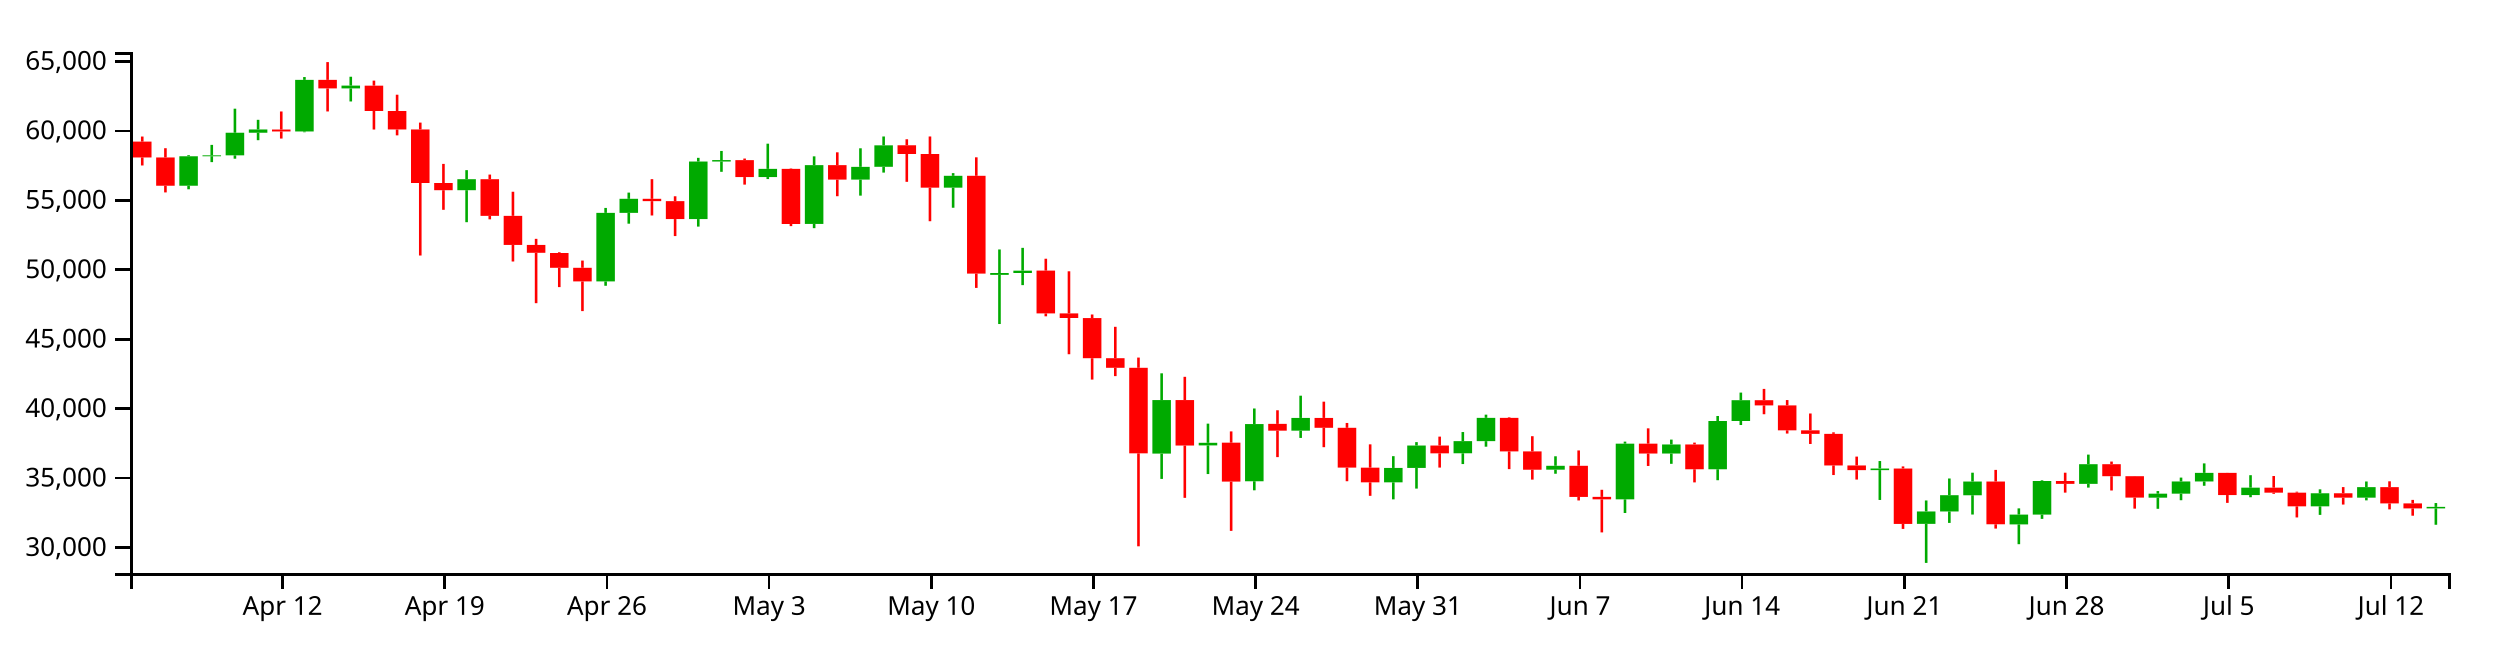
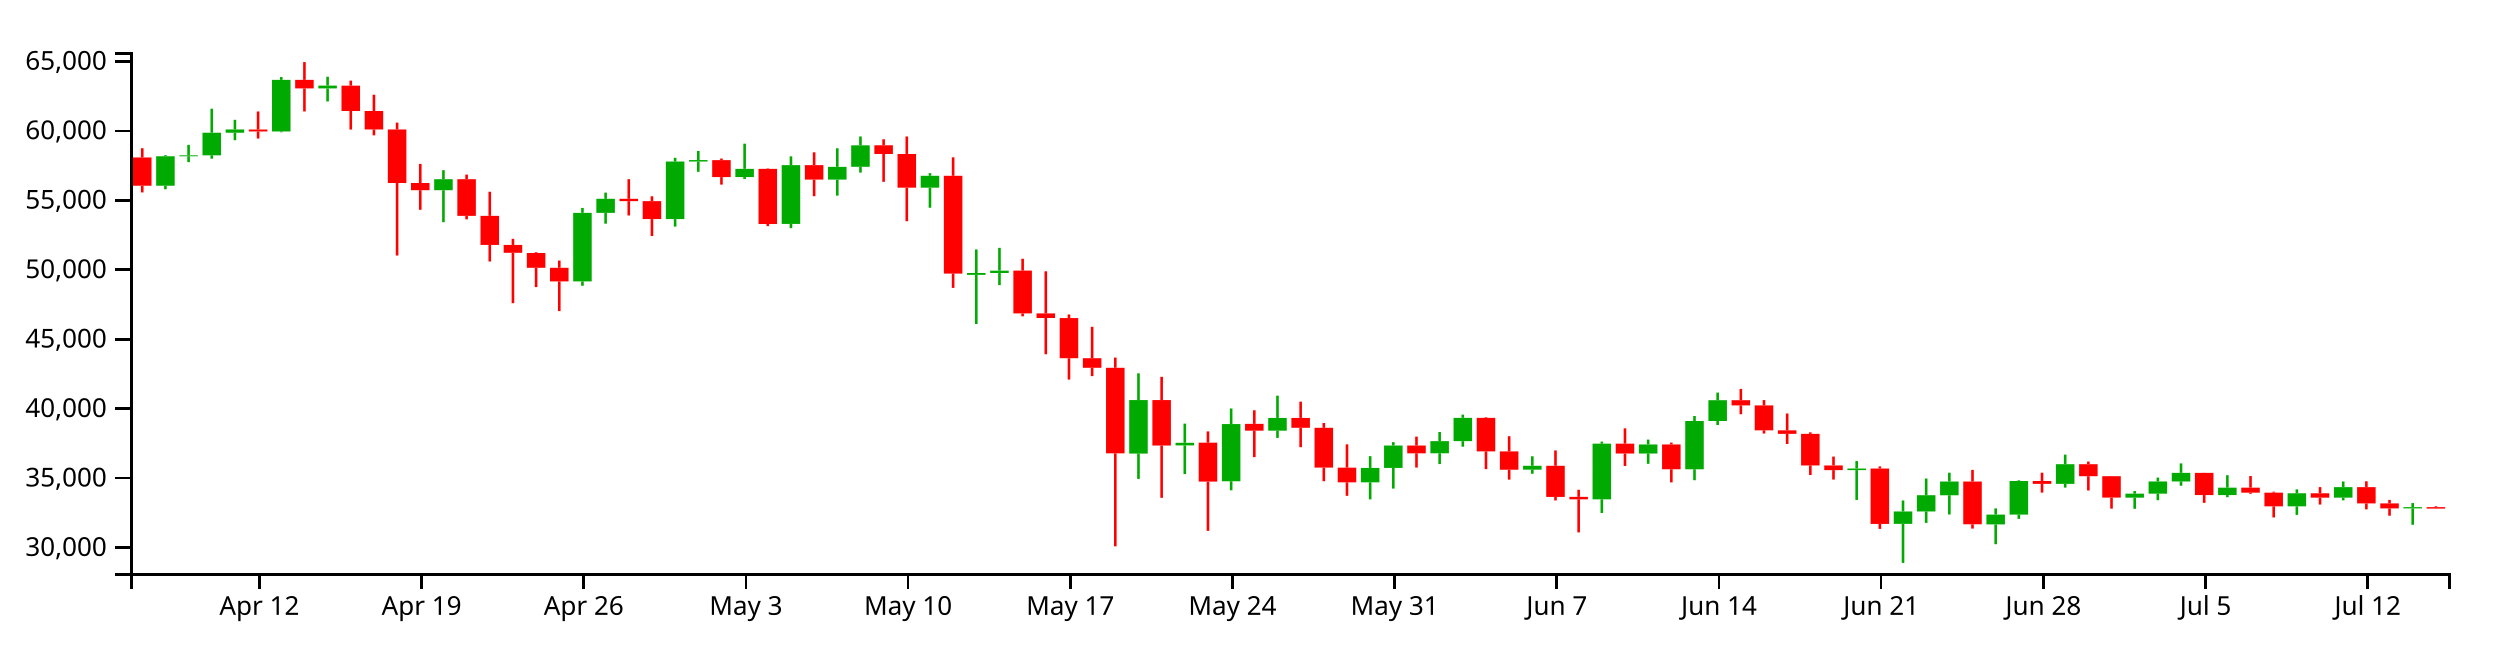
<svg xmlns="http://www.w3.org/2000/svg" version="1.1" width="960" height="250">
  <g transform="translate(50,20)">
    <style>.axis path,.axis line{fill:none;stroke:#000;shape-rendering:crispEdges;}path.candle{stroke:#000000;}path.candle.body{stroke-width:0;}path.candle.up{fill:#00AA00;stroke:#00AA00;}path.candle.down{fill:#FF0000;stroke:#FF0000;}</style>
    <g class="candlestick">
      <g class="data">
-         <path class="candle body up" d="M 18.86 51.327 l 7.117 0 L 25.978 39.996 l -7.117 0 L 18.86 51.327 M 27.757 39.996 l 7.117 0 L 34.874 39.649 l -7.117 0 L 27.757 39.996 M 36.653 39.649 l 7.117 0 L 43.77 30.972 l -7.117 0 L 36.653 39.649 M 45.55 30.972 l 7.117 0 L 52.667 29.727 l -7.117 0 L 45.55 30.972 M 63.343 30.487 l 7.117 0 L 70.46 10.669 l -7.117 0 L 63.343 30.487 M 81.136 13.952 l 7.117 0 L 88.253 12.883 l -7.117 0 L 81.136 13.952 M 125.618 53.036 l 7.117 0 L 132.735 48.812 l -7.117 0 L 125.618 53.036 M 178.996 88.065 l 7.117 0 L 186.114 61.741 l -7.117 0 L 178.996 88.065 M 187.893 61.741 l 7.117 0 L 195.01 56.35 l -7.117 0 L 187.893 61.741 M 214.582 64.122 l 7.117 0 L 221.699 42.041 l -7.117 0 L 214.582 64.122 M 223.479 42.025 l 7.117 0 L 230.596 41.475 l -7.117 0 L 223.479 42.025 M 241.271 47.994 l 7.117 0 L 248.389 44.841 l -7.117 0 L 241.271 47.994 M 259.064 65.989 l 7.117 0 L 266.182 43.418 l -7.117 0 L 259.064 65.989 M 276.857 48.979 l 7.117 0 L 283.974 44.065 l -7.117 0 L 276.857 48.979 M 285.754 44.061 l 7.117 0 L 292.871 35.811 l -7.117 0 L 285.754 44.061 M 312.443 52.06 l 7.117 0 L 319.56 47.505 l -7.117 0 L 312.443 52.06 M 330.236 85.556 l 7.117 0 L 337.353 84.842 l -7.117 0 L 330.236 85.556 M 339.132 84.837 l 7.117 0 L 346.25 83.932 l -7.117 0 L 339.132 84.837 M 392.511 154.191 l 7.117 0 L 399.628 133.623 l -7.117 0 L 392.511 154.191 M 410.304 151.032 l 7.117 0 L 417.421 150.038 l -7.117 0 L 410.304 151.032 M 428.097 164.805 l 7.117 0 L 435.214 142.854 l -7.117 0 L 428.097 164.805 M 445.89 145.37 l 7.117 0 L 453.007 140.477 l -7.117 0 L 445.89 145.37 M 481.475 165.212 l 7.117 0 L 488.593 159.685 l -7.117 0 L 481.475 165.212 M 490.372 159.685 l 7.117 0 L 497.489 151.083 l -7.117 0 L 490.372 159.685 M 508.165 154.064 l 7.117 0 L 515.282 149.403 l -7.117 0 L 508.165 154.064 M 517.061 149.403 l 7.117 0 L 524.178 140.451 l -7.117 0 L 517.061 149.403 M 543.75 160.353 l 7.117 0 L 550.868 158.858 l -7.117 0 L 543.75 160.353 M 570.44 171.744 l 7.117 0 L 577.557 150.367 l -7.117 0 L 570.44 171.744 M 588.233 154.155 l 7.117 0 L 595.35 150.666 l -7.117 0 L 588.233 154.155 M 606.026 160.193 l 7.117 0 L 613.143 141.658 l -7.117 0 L 606.026 160.193 M 614.922 141.658 l 7.117 0 L 622.039 133.679 l -7.117 0 L 614.922 141.658 M 668.301 160.525 l 7.117 0 L 675.418 159.904 l -7.117 0 L 668.301 160.525 M 686.094 181.168 l 7.117 0 L 693.211 176.391 l -7.117 0 L 686.094 181.168 M 694.99 176.391 l 7.117 0 L 702.107 170.158 l -7.117 0 L 694.99 176.391 M 703.886 170.174 l 7.117 0 L 711.004 164.903 l -7.117 0 L 703.886 170.174 M 721.679 181.371 l 7.117 0 L 728.796 177.597 l -7.117 0 L 721.679 181.371 M 730.576 177.597 l 7.117 0 L 737.693 164.704 l -7.117 0 L 730.576 177.597 M 748.369 165.8 l 7.117 0 L 755.486 158.242 l -7.117 0 L 748.369 165.8 M 775.058 171.095 l 7.117 0 L 782.175 169.579 l -7.117 0 L 775.058 171.095 M 783.954 169.579 l 7.117 0 L 791.072 164.871 l -7.117 0 L 783.954 169.579 M 792.851 164.871 l 7.117 0 L 799.968 161.577 l -7.117 0 L 792.851 164.871 M 810.644 170.093 l 7.117 0 L 817.761 167.267 l -7.117 0 L 810.644 170.093 M 837.333 174.438 l 7.117 0 L 844.45 169.423 l -7.117 0 L 837.333 174.438 M 855.126 171.092 l 7.117 0 L 862.243 167.059 l -7.117 0 L 855.126 171.092 M 881.815 175.22 l 7.117 0 L 888.932 174.647 l -7.117 0 L 881.815 175.22" />
-         <path class="candle body down" d="M 1.068 34.382 l 7.117 0 L 8.185 40.457 l -7.117 0 L 1.068 34.382 M 9.964 40.463 l 7.117 0 L 17.081 51.327 l -7.117 0 L 9.964 40.463 M 54.446 29.747 l 7.117 0 L 61.563 30.487 l -7.117 0 L 54.446 29.747 M 72.239 10.669 l 7.117 0 L 79.356 13.952 l -7.117 0 L 72.239 10.669 M 90.032 12.89 l 7.117 0 L 97.149 22.62 l -7.117 0 L 90.032 12.89 M 98.928 22.62 l 7.117 0 L 106.046 29.705 l -7.117 0 L 98.928 22.62 M 107.825 29.705 l 7.117 0 L 114.942 50.279 l -7.117 0 L 107.825 29.705 M 116.721 50.279 l 7.117 0 L 123.838 53.036 l -7.117 0 L 116.721 50.279 M 134.514 48.812 l 7.117 0 L 141.631 62.881 l -7.117 0 L 134.514 48.812 M 143.411 62.881 l 7.117 0 L 150.528 74.066 l -7.117 0 L 143.411 62.881 M 152.307 74.066 l 7.117 0 L 159.424 77.084 l -7.117 0 L 152.307 74.066 M 161.204 77.162 l 7.117 0 L 168.321 82.831 l -7.117 0 L 161.204 77.162 M 170.1 82.831 l 7.117 0 L 177.217 88.065 l -7.117 0 L 170.1 82.831 M 196.789 56.35 l 7.117 0 L 203.906 57.234 l -7.117 0 L 196.789 56.35 M 205.686 57.234 l 7.117 0 L 212.803 64.122 l -7.117 0 L 205.686 57.234 M 232.375 41.491 l 7.117 0 L 239.492 47.994 l -7.117 0 L 232.375 41.491 M 250.168 44.841 l 7.117 0 L 257.285 66.016 l -7.117 0 L 250.168 44.841 M 267.961 43.418 l 7.117 0 L 275.078 48.979 l -7.117 0 L 267.961 43.418 M 294.65 35.787 l 7.117 0 L 301.767 39.125 l -7.117 0 L 294.65 35.787 M 303.547 39.125 l 7.117 0 L 310.664 52.06 l -7.117 0 L 303.547 39.125 M 321.339 47.505 l 7.117 0 L 328.457 85.053 l -7.117 0 L 321.339 47.505 M 348.029 83.918 l 7.117 0 L 355.146 100.355 l -7.117 0 L 348.029 83.918 M 356.925 100.355 l 7.117 0 L 364.042 102.123 l -7.117 0 L 356.925 100.355 M 365.822 102.148 l 7.117 0 L 372.939 117.559 l -7.117 0 L 365.822 102.148 M 374.718 117.559 l 7.117 0 L 381.835 121.23 l -7.117 0 L 374.718 117.559 M 383.615 121.23 l 7.117 0 L 390.732 154.09 l -7.117 0 L 383.615 121.23 M 401.407 133.63 l 7.117 0 L 408.525 151.092 l -7.117 0 L 401.407 133.63 M 419.2 149.991 l 7.117 0 L 426.317 164.945 l -7.117 0 L 419.2 149.991 M 436.993 142.776 l 7.117 0 L 444.11 145.37 l -7.117 0 L 436.993 142.776 M 454.786 140.477 l 7.117 0 L 461.903 144.275 l -7.117 0 L 454.786 140.477 M 463.683 144.275 l 7.117 0 L 470.8 159.566 l -7.117 0 L 463.683 144.275 M 472.579 159.575 l 7.117 0 L 479.696 165.212 l -7.117 0 L 472.579 159.575 M 499.268 151.083 l 7.117 0 L 506.385 154.074 l -7.117 0 L 499.268 151.083 M 525.958 140.451 l 7.117 0 L 533.075 153.349 l -7.117 0 L 525.958 140.451 M 534.854 153.348 l 7.117 0 L 541.971 160.368 l -7.117 0 L 534.854 153.348 M 552.647 158.858 l 7.117 0 L 559.764 170.826 l -7.117 0 L 552.647 158.858 M 561.543 170.804 l 7.117 0 L 568.661 171.744 l -7.117 0 L 561.543 170.804 M 579.336 150.367 l 7.117 0 L 586.453 154.167 l -7.117 0 L 579.336 150.367 M 597.129 150.666 l 7.117 0 L 604.246 160.193 l -7.117 0 L 597.129 150.666 M 623.818 133.679 l 7.117 0 L 630.936 135.664 l -7.117 0 L 623.818 133.679 M 632.715 135.666 l 7.117 0 L 639.832 145.24 l -7.117 0 L 632.715 135.666 M 641.611 145.24 l 7.117 0 L 648.729 146.606 l -7.117 0 L 641.611 145.24 M 650.508 146.606 l 7.117 0 L 657.625 158.732 l -7.117 0 L 650.508 146.606 M 659.404 158.729 l 7.117 0 L 666.521 160.525 l -7.117 0 L 659.404 158.729 M 677.197 159.904 l 7.117 0 L 684.314 181.196 l -7.117 0 L 677.197 159.904 M 712.783 164.903 l 7.117 0 L 719.9 181.327 l -7.117 0 L 712.783 164.903 M 739.472 164.693 l 7.117 0 L 746.589 165.8 l -7.117 0 L 739.472 164.693 M 757.265 158.242 l 7.117 0 L 764.382 162.866 l -7.117 0 L 757.265 158.242 M 766.162 162.866 l 7.117 0 L 773.279 171.083 l -7.117 0 L 766.162 162.866 M 801.747 161.569 l 7.117 0 L 808.864 170.093 l -7.117 0 L 801.747 161.569 M 819.54 167.267 l 7.117 0 L 826.657 169.176 l -7.117 0 L 819.54 167.267 M 828.437 169.176 l 7.117 0 L 835.554 174.438 l -7.117 0 L 828.437 169.176 M 846.23 169.423 l 7.117 0 L 853.347 171.092 l -7.117 0 L 846.23 169.423 M 864.022 167.059 l 7.117 0 L 871.14 173.313 l -7.117 0 L 864.022 167.059 M 872.919 173.311 l 7.117 0 L 880.036 175.217 l -7.117 0 L 872.919 173.311" />
+         <path class="candle body up" d="M 9.964 51.327 l 7.117 0 L 17.081 39.996 l -7.117 0 L 9.964 51.327 M 18.86 39.996 l 7.117 0 L 25.978 39.649 l -7.117 0 L 18.86 39.996 M 27.757 39.649 l 7.117 0 L 34.874 30.972 l -7.117 0 L 27.757 39.649 M 36.653 30.972 l 7.117 0 L 43.77 29.727 l -7.117 0 L 36.653 30.972 M 54.446 30.487 l 7.117 0 L 61.563 10.669 l -7.117 0 L 54.446 30.487 M 72.239 13.952 l 7.117 0 L 79.356 12.883 l -7.117 0 L 72.239 13.952 M 116.721 53.036 l 7.117 0 L 123.838 48.812 l -7.117 0 L 116.721 53.036 M 170.1 88.065 l 7.117 0 L 177.217 61.741 l -7.117 0 L 170.1 88.065 M 178.996 61.741 l 7.117 0 L 186.114 56.35 l -7.117 0 L 178.996 61.741 M 205.686 64.122 l 7.117 0 L 212.803 42.041 l -7.117 0 L 205.686 64.122 M 214.582 42.025 l 7.117 0 L 221.699 41.475 l -7.117 0 L 214.582 42.025 M 232.375 47.994 l 7.117 0 L 239.492 44.841 l -7.117 0 L 232.375 47.994 M 250.168 65.989 l 7.117 0 L 257.285 43.418 l -7.117 0 L 250.168 65.989 M 267.961 48.979 l 7.117 0 L 275.078 44.065 l -7.117 0 L 267.961 48.979 M 276.857 44.061 l 7.117 0 L 283.974 35.811 l -7.117 0 L 276.857 44.061 M 303.547 52.06 l 7.117 0 L 310.664 47.505 l -7.117 0 L 303.547 52.06 M 321.339 85.556 l 7.117 0 L 328.457 84.842 l -7.117 0 L 321.339 85.556 M 330.236 84.837 l 7.117 0 L 337.353 83.932 l -7.117 0 L 330.236 84.837 M 383.615 154.191 l 7.117 0 L 390.732 133.623 l -7.117 0 L 383.615 154.191 M 401.407 151.032 l 7.117 0 L 408.525 150.038 l -7.117 0 L 401.407 151.032 M 419.2 164.805 l 7.117 0 L 426.317 142.854 l -7.117 0 L 419.2 164.805 M 436.993 145.37 l 7.117 0 L 444.11 140.477 l -7.117 0 L 436.993 145.37 M 472.579 165.212 l 7.117 0 L 479.696 159.685 l -7.117 0 L 472.579 165.212 M 481.475 159.685 l 7.117 0 L 488.593 151.083 l -7.117 0 L 481.475 159.685 M 499.268 154.064 l 7.117 0 L 506.385 149.403 l -7.117 0 L 499.268 154.064 M 508.165 149.403 l 7.117 0 L 515.282 140.451 l -7.117 0 L 508.165 149.403 M 534.854 160.353 l 7.117 0 L 541.971 158.858 l -7.117 0 L 534.854 160.353 M 561.543 171.744 l 7.117 0 L 568.661 150.367 l -7.117 0 L 561.543 171.744 M 579.336 154.155 l 7.117 0 L 586.453 150.666 l -7.117 0 L 579.336 154.155 M 597.129 160.193 l 7.117 0 L 604.246 141.658 l -7.117 0 L 597.129 160.193 M 606.026 141.658 l 7.117 0 L 613.143 133.679 l -7.117 0 L 606.026 141.658 M 659.404 160.525 l 7.117 0 L 666.521 159.904 l -7.117 0 L 659.404 160.525 M 677.197 181.168 l 7.117 0 L 684.314 176.391 l -7.117 0 L 677.197 181.168 M 686.094 176.391 l 7.117 0 L 693.211 170.158 l -7.117 0 L 686.094 176.391 M 694.99 170.174 l 7.117 0 L 702.107 164.903 l -7.117 0 L 694.99 170.174 M 712.783 181.371 l 7.117 0 L 719.9 177.597 l -7.117 0 L 712.783 181.371 M 721.679 177.597 l 7.117 0 L 728.796 164.704 l -7.117 0 L 721.679 177.597 M 739.472 165.8 l 7.117 0 L 746.589 158.242 l -7.117 0 L 739.472 165.8 M 766.162 171.095 l 7.117 0 L 773.279 169.579 l -7.117 0 L 766.162 171.095 M 775.058 169.579 l 7.117 0 L 782.175 164.871 l -7.117 0 L 775.058 169.579 M 783.954 164.871 l 7.117 0 L 791.072 161.577 l -7.117 0 L 783.954 164.871 M 801.747 170.093 l 7.117 0 L 808.864 167.267 l -7.117 0 L 801.747 170.093 M 828.437 174.438 l 7.117 0 L 835.554 169.423 l -7.117 0 L 828.437 174.438 M 846.23 171.092 l 7.117 0 L 853.347 167.059 l -7.117 0 L 846.23 171.092 M 872.919 175.22 l 7.117 0 L 880.036 174.735 l -7.117 0 L 872.919 175.22" />
+         <path class="candle body down" d="M 1.068 40.463 l 7.117 0 L 8.185 51.327 l -7.117 0 L 1.068 40.463 M 45.55 29.747 l 7.117 0 L 52.667 30.487 l -7.117 0 L 45.55 29.747 M 63.343 10.669 l 7.117 0 L 70.46 13.952 l -7.117 0 L 63.343 10.669 M 81.136 12.89 l 7.117 0 L 88.253 22.62 l -7.117 0 L 81.136 12.89 M 90.032 22.62 l 7.117 0 L 97.149 29.705 l -7.117 0 L 90.032 22.62 M 98.928 29.705 l 7.117 0 L 106.046 50.279 l -7.117 0 L 98.928 29.705 M 107.825 50.279 l 7.117 0 L 114.942 53.036 l -7.117 0 L 107.825 50.279 M 125.618 48.812 l 7.117 0 L 132.735 62.881 l -7.117 0 L 125.618 48.812 M 134.514 62.881 l 7.117 0 L 141.631 74.066 l -7.117 0 L 134.514 62.881 M 143.411 74.066 l 7.117 0 L 150.528 77.084 l -7.117 0 L 143.411 74.066 M 152.307 77.162 l 7.117 0 L 159.424 82.831 l -7.117 0 L 152.307 77.162 M 161.204 82.831 l 7.117 0 L 168.321 88.065 l -7.117 0 L 161.204 82.831 M 187.893 56.35 l 7.117 0 L 195.01 57.234 l -7.117 0 L 187.893 56.35 M 196.789 57.234 l 7.117 0 L 203.906 64.122 l -7.117 0 L 196.789 57.234 M 223.479 41.491 l 7.117 0 L 230.596 47.994 l -7.117 0 L 223.479 41.491 M 241.271 44.841 l 7.117 0 L 248.389 66.016 l -7.117 0 L 241.271 44.841 M 259.064 43.418 l 7.117 0 L 266.182 48.979 l -7.117 0 L 259.064 43.418 M 285.754 35.787 l 7.117 0 L 292.871 39.125 l -7.117 0 L 285.754 35.787 M 294.65 39.125 l 7.117 0 L 301.767 52.06 l -7.117 0 L 294.65 39.125 M 312.443 47.505 l 7.117 0 L 319.56 85.053 l -7.117 0 L 312.443 47.505 M 339.132 83.918 l 7.117 0 L 346.25 100.355 l -7.117 0 L 339.132 83.918 M 348.029 100.355 l 7.117 0 L 355.146 102.123 l -7.117 0 L 348.029 100.355 M 356.925 102.148 l 7.117 0 L 364.042 117.559 l -7.117 0 L 356.925 102.148 M 365.822 117.559 l 7.117 0 L 372.939 121.23 l -7.117 0 L 365.822 117.559 M 374.718 121.23 l 7.117 0 L 381.835 154.09 l -7.117 0 L 374.718 121.23 M 392.511 133.63 l 7.117 0 L 399.628 151.092 l -7.117 0 L 392.511 133.63 M 410.304 149.991 l 7.117 0 L 417.421 164.945 l -7.117 0 L 410.304 149.991 M 428.097 142.776 l 7.117 0 L 435.214 145.37 l -7.117 0 L 428.097 142.776 M 445.89 140.477 l 7.117 0 L 453.007 144.275 l -7.117 0 L 445.89 140.477 M 454.786 144.275 l 7.117 0 L 461.903 159.566 l -7.117 0 L 454.786 144.275 M 463.683 159.575 l 7.117 0 L 470.8 165.212 l -7.117 0 L 463.683 159.575 M 490.372 151.083 l 7.117 0 L 497.489 154.074 l -7.117 0 L 490.372 151.083 M 517.061 140.451 l 7.117 0 L 524.178 153.349 l -7.117 0 L 517.061 140.451 M 525.958 153.348 l 7.117 0 L 533.075 160.368 l -7.117 0 L 525.958 153.348 M 543.75 158.858 l 7.117 0 L 550.868 170.826 l -7.117 0 L 543.75 158.858 M 552.647 170.804 l 7.117 0 L 559.764 171.744 l -7.117 0 L 552.647 170.804 M 570.44 150.367 l 7.117 0 L 577.557 154.167 l -7.117 0 L 570.44 150.367 M 588.233 150.666 l 7.117 0 L 595.35 160.193 l -7.117 0 L 588.233 150.666 M 614.922 133.679 l 7.117 0 L 622.039 135.664 l -7.117 0 L 614.922 133.679 M 623.818 135.666 l 7.117 0 L 630.936 145.24 l -7.117 0 L 623.818 135.666 M 632.715 145.24 l 7.117 0 L 639.832 146.606 l -7.117 0 L 632.715 145.24 M 641.611 146.606 l 7.117 0 L 648.729 158.732 l -7.117 0 L 641.611 146.606 M 650.508 158.729 l 7.117 0 L 657.625 160.525 l -7.117 0 L 650.508 158.729 M 668.301 159.904 l 7.117 0 L 675.418 181.196 l -7.117 0 L 668.301 159.904 M 703.886 164.903 l 7.117 0 L 711.004 181.327 l -7.117 0 L 703.886 164.903 M 730.576 164.693 l 7.117 0 L 737.693 165.8 l -7.117 0 L 730.576 164.693 M 748.369 158.242 l 7.117 0 L 755.486 162.866 l -7.117 0 L 748.369 158.242 M 757.265 162.866 l 7.117 0 L 764.382 171.083 l -7.117 0 L 757.265 162.866 M 792.851 161.569 l 7.117 0 L 799.968 170.093 l -7.117 0 L 792.851 161.569 M 810.644 167.267 l 7.117 0 L 817.761 169.176 l -7.117 0 L 810.644 167.267 M 819.54 169.176 l 7.117 0 L 826.657 174.438 l -7.117 0 L 819.54 169.176 M 837.333 169.423 l 7.117 0 L 844.45 171.092 l -7.117 0 L 837.333 169.423 M 855.126 167.059 l 7.117 0 L 862.243 173.313 l -7.117 0 L 855.126 167.059 M 864.022 173.311 l 7.117 0 L 871.14 175.217 l -7.117 0 L 864.022 173.311 M 881.815 174.735 l 7.117 0 L 888.932 175.295 l -7.117 0 L 881.815 174.735" />
        <path class="candle body equal" />
-         <path class="candle wick up" d="M 22.419 39.592 L 22.419 39.996 M 22.419 51.327 L 22.419 52.679 M 31.315 35.636 L 31.315 39.649 M 31.315 39.996 L 31.315 42.255 M 40.212 21.738 L 40.212 30.972 M 40.212 39.649 L 40.212 40.943 M 49.108 26.011 L 49.108 29.727 M 49.108 30.972 L 49.108 33.835 M 66.901 9.587 L 66.901 10.669 M 66.901 30.487 L 66.901 30.78 M 84.694 9.469 L 84.694 12.883 M 84.694 13.952 L 84.694 18.964 M 129.176 45.338 L 129.176 48.812 M 129.176 53.036 L 129.176 65.323 M 182.555 59.846 L 182.555 61.741 M 182.555 88.065 L 182.555 89.737 M 191.451 53.96 L 191.451 56.35 M 191.451 61.741 L 191.451 65.898 M 218.141 40.607 L 218.141 42.041 M 218.141 64.122 L 218.141 67.013 M 227.037 37.966 L 227.037 41.475 M 227.037 42.025 L 227.037 45.978 M 244.83 35.174 L 244.83 44.841 M 244.83 47.994 L 244.83 48.758 M 262.623 40.037 L 262.623 43.418 M 262.623 65.989 L 262.623 67.616 M 280.416 36.942 L 280.416 44.065 M 280.416 48.979 L 280.416 55.124 M 289.312 32.408 L 289.312 35.811 M 289.312 44.061 L 289.312 46.278 M 316.002 46.478 L 316.002 47.505 M 316.002 52.06 L 316.002 59.774 M 333.794 75.793 L 333.794 84.842 M 333.794 85.556 L 333.794 104.425 M 342.691 75.175 L 342.691 83.932 M 342.691 84.837 L 342.691 89.489 M 396.07 123.354 L 396.07 133.623 M 396.07 154.191 L 396.07 163.906 M 413.862 142.68 L 413.862 150.038 M 413.862 151.032 L 413.862 162.036 M 431.655 136.86 L 431.655 142.854 M 431.655 164.805 L 431.655 168.275 M 449.448 131.946 L 449.448 140.477 M 449.448 145.37 L 449.448 148.167 M 485.034 155.168 L 485.034 159.685 M 485.034 165.212 L 485.034 171.753 M 493.93 149.775 L 493.93 151.083 M 493.93 159.685 L 493.93 167.62 M 511.723 145.902 L 511.723 149.403 M 511.723 154.064 L 511.723 158.198 M 520.62 139.228 L 520.62 140.451 M 520.62 149.403 L 520.62 151.53 M 547.309 155.211 L 547.309 158.858 M 547.309 160.353 L 547.309 161.922 M 573.998 149.584 L 573.998 150.367 M 573.998 171.744 L 573.998 176.993 M 591.791 148.807 L 591.791 150.666 M 591.791 154.155 L 591.791 158.109 M 609.584 139.74 L 609.584 141.658 M 609.584 160.193 L 609.584 164.402 M 618.481 130.756 L 618.481 133.679 M 618.481 141.658 L 618.481 143.208 M 671.859 157.037 L 671.859 159.904 M 671.859 160.525 L 671.859 171.983 M 689.652 172.181 L 689.652 176.391 M 689.652 181.168 L 689.652 196.154 M 698.549 163.741 L 698.549 170.158 M 698.549 176.391 L 698.549 180.801 M 707.445 161.516 L 707.445 164.903 M 707.445 170.174 L 707.445 177.581 M 725.238 175.215 L 725.238 177.597 M 725.238 181.371 L 725.238 188.973 M 734.134 164.445 L 734.134 164.704 M 734.134 177.597 L 734.134 179.251 M 751.927 154.57 L 751.927 158.242 M 751.927 165.8 L 751.927 167.238 M 778.617 168.563 L 778.617 169.579 M 778.617 171.095 L 778.617 175.381 M 787.513 163.396 L 787.513 164.871 M 787.513 169.579 L 787.513 172.085 M 796.409 157.943 L 796.409 161.577 M 796.409 164.871 L 796.409 166.535 M 814.202 162.472 L 814.202 167.267 M 814.202 170.093 L 814.202 170.937 M 840.892 167.907 L 840.892 169.423 M 840.892 174.438 L 840.892 177.717 M 858.685 164.888 L 858.685 167.059 M 858.685 171.092 L 858.685 172.14 M 885.374 173.167 L 885.374 174.647 M 885.374 175.22 L 885.374 181.51" style="stroke-width: 1px;" />
-         <path class="candle wick down" d="M 4.626 32.433 L 4.626 34.382 M 4.626 40.457 L 4.626 43.541 M 13.523 36.915 L 13.523 40.463 M 13.523 51.327 L 13.523 53.89 M 58.005 22.805 L 58.005 29.747 M 58.005 30.487 L 58.005 33.205 M 75.798 3.846 L 75.798 10.669 M 75.798 13.952 L 75.798 22.8 M 93.591 10.959 L 93.591 12.89 M 93.591 22.62 L 93.591 29.74 M 102.487 16.372 L 102.487 22.62 M 102.487 29.705 L 102.487 31.976 M 111.383 27.078 L 111.383 29.705 M 111.383 50.279 L 111.383 78.118 M 120.28 42.934 L 120.28 50.279 M 120.28 53.036 L 120.28 60.566 M 138.073 47.036 L 138.073 48.812 M 138.073 62.881 L 138.073 64.223 M 146.969 53.632 L 146.969 62.881 M 146.969 74.066 L 146.969 80.419 M 155.866 71.714 L 155.866 74.066 M 155.866 77.084 L 155.866 96.423 M 164.762 76.865 L 164.762 77.162 M 164.762 82.831 L 164.762 90.25 M 173.659 80.057 L 173.659 82.831 M 173.659 88.065 L 173.659 99.464 M 200.348 48.796 L 200.348 56.35 M 200.348 57.234 L 200.348 62.745 M 209.244 55.369 L 209.244 57.234 M 209.244 64.122 L 209.244 70.652 M 235.934 40.884 L 235.934 41.491 M 235.934 47.994 L 235.934 50.891 M 253.727 44.677 L 253.727 44.841 M 253.727 66.016 L 253.727 66.834 M 271.519 38.489 L 271.519 43.418 M 271.519 48.979 L 271.519 55.347 M 298.209 33.475 L 298.209 35.787 M 298.209 39.125 L 298.209 49.822 M 307.105 32.408 L 307.105 39.125 M 307.105 52.06 L 307.105 64.949 M 324.898 40.41 L 324.898 47.505 M 324.898 85.053 L 324.898 90.555 M 351.587 79.352 L 351.587 83.918 M 351.587 100.355 L 351.587 101.464 M 360.484 84.175 L 360.484 100.355 M 360.484 102.123 L 360.484 116.026 M 369.38 100.766 L 369.38 102.148 M 369.38 117.559 L 369.38 125.758 M 378.277 105.496 L 378.277 117.559 M 378.277 121.23 L 378.277 124.43 M 387.173 117.309 L 387.173 121.23 M 387.173 154.09 L 387.173 189.779 M 404.966 124.697 L 404.966 133.63 M 404.966 151.092 L 404.966 171.172 M 422.759 145.658 L 422.759 149.991 M 422.759 164.945 L 422.759 183.852 M 440.552 137.544 L 440.552 142.776 M 440.552 145.37 L 440.552 155.533 M 458.345 134.24 L 458.345 140.477 M 458.345 144.275 L 458.345 151.72 M 467.241 142.419 L 467.241 144.275 M 467.241 159.566 L 467.241 164.792 M 476.138 150.63 L 476.138 159.575 M 476.138 165.212 L 476.138 170.4 M 502.827 147.663 L 502.827 151.083 M 502.827 154.074 L 502.827 159.553 M 529.516 140.225 L 529.516 140.451 M 529.516 153.349 L 529.516 160.144 M 538.413 147.502 L 538.413 153.348 M 538.413 160.368 L 538.413 164.173 M 556.206 152.97 L 556.206 158.858 M 556.206 170.826 L 556.206 172.175 M 565.102 168.078 L 565.102 170.804 M 565.102 171.744 L 565.102 184.444 M 582.895 144.483 L 582.895 150.367 M 582.895 154.167 L 582.895 158.934 M 600.688 149.963 L 600.688 150.666 M 600.688 160.193 L 600.688 165.238 M 627.377 129.338 L 627.377 133.679 M 627.377 135.664 L 627.377 139.066 M 636.273 133.621 L 636.273 135.666 M 636.273 145.24 L 636.273 146.483 M 645.17 138.781 L 645.17 145.24 M 645.17 146.606 L 645.17 150.49 M 654.066 146.02 L 654.066 146.606 M 654.066 158.732 L 654.066 162.416 M 662.963 155.333 L 662.963 158.729 M 662.963 160.525 L 662.963 164.154 M 680.756 159.105 L 680.756 159.904 M 680.756 181.196 L 680.756 183.104 M 716.341 160.439 L 716.341 164.903 M 716.341 181.327 L 716.341 182.977 M 743.031 161.518 L 743.031 164.693 M 743.031 165.8 L 743.031 169.173 M 760.824 157.238 L 760.824 158.242 M 760.824 162.866 L 760.824 168.347 M 769.72 162.799 L 769.72 162.866 M 769.72 171.083 L 769.72 175.317 M 805.306 161.539 L 805.306 161.569 M 805.306 170.093 L 805.306 173.105 M 823.099 162.791 L 823.099 167.267 M 823.099 169.176 L 823.099 169.626 M 831.995 168.816 L 831.995 169.176 M 831.995 174.438 L 831.995 178.699 M 849.788 167.043 L 849.788 169.423 M 849.788 171.092 L 849.788 173.75 M 867.581 164.821 L 867.581 167.059 M 867.581 173.313 L 867.581 175.598 M 876.477 171.961 L 876.477 173.311 M 876.477 175.217 L 876.477 178.031" style="stroke-width: 1px;" />
+         <path class="candle wick up" d="M 13.523 39.592 L 13.523 39.996 M 13.523 51.327 L 13.523 52.679 M 22.419 35.636 L 22.419 39.649 M 22.419 39.996 L 22.419 42.255 M 31.315 21.738 L 31.315 30.972 M 31.315 39.649 L 31.315 40.943 M 40.212 26.011 L 40.212 29.727 M 40.212 30.972 L 40.212 33.835 M 58.005 9.587 L 58.005 10.669 M 58.005 30.487 L 58.005 30.78 M 75.798 9.469 L 75.798 12.883 M 75.798 13.952 L 75.798 18.964 M 120.28 45.338 L 120.28 48.812 M 120.28 53.036 L 120.28 65.323 M 173.659 59.846 L 173.659 61.741 M 173.659 88.065 L 173.659 89.737 M 182.555 53.96 L 182.555 56.35 M 182.555 61.741 L 182.555 65.898 M 209.244 40.607 L 209.244 42.041 M 209.244 64.122 L 209.244 67.013 M 218.141 37.966 L 218.141 41.475 M 218.141 42.025 L 218.141 45.978 M 235.934 35.174 L 235.934 44.841 M 235.934 47.994 L 235.934 48.758 M 253.727 40.037 L 253.727 43.418 M 253.727 65.989 L 253.727 67.616 M 271.519 36.942 L 271.519 44.065 M 271.519 48.979 L 271.519 55.124 M 280.416 32.408 L 280.416 35.811 M 280.416 44.061 L 280.416 46.278 M 307.105 46.478 L 307.105 47.505 M 307.105 52.06 L 307.105 59.774 M 324.898 75.793 L 324.898 84.842 M 324.898 85.556 L 324.898 104.425 M 333.794 75.175 L 333.794 83.932 M 333.794 84.837 L 333.794 89.489 M 387.173 123.354 L 387.173 133.623 M 387.173 154.191 L 387.173 163.906 M 404.966 142.68 L 404.966 150.038 M 404.966 151.032 L 404.966 162.036 M 422.759 136.86 L 422.759 142.854 M 422.759 164.805 L 422.759 168.275 M 440.552 131.946 L 440.552 140.477 M 440.552 145.37 L 440.552 148.167 M 476.138 155.168 L 476.138 159.685 M 476.138 165.212 L 476.138 171.753 M 485.034 149.775 L 485.034 151.083 M 485.034 159.685 L 485.034 167.62 M 502.827 145.902 L 502.827 149.403 M 502.827 154.064 L 502.827 158.198 M 511.723 139.228 L 511.723 140.451 M 511.723 149.403 L 511.723 151.53 M 538.413 155.211 L 538.413 158.858 M 538.413 160.353 L 538.413 161.922 M 565.102 149.584 L 565.102 150.367 M 565.102 171.744 L 565.102 176.993 M 582.895 148.807 L 582.895 150.666 M 582.895 154.155 L 582.895 158.109 M 600.688 139.74 L 600.688 141.658 M 600.688 160.193 L 600.688 164.402 M 609.584 130.756 L 609.584 133.679 M 609.584 141.658 L 609.584 143.208 M 662.963 157.037 L 662.963 159.904 M 662.963 160.525 L 662.963 171.983 M 680.756 172.181 L 680.756 176.391 M 680.756 181.168 L 680.756 196.154 M 689.652 163.741 L 689.652 170.158 M 689.652 176.391 L 689.652 180.801 M 698.549 161.516 L 698.549 164.903 M 698.549 170.174 L 698.549 177.581 M 716.341 175.215 L 716.341 177.597 M 716.341 181.371 L 716.341 188.973 M 725.238 164.445 L 725.238 164.704 M 725.238 177.597 L 725.238 179.251 M 743.031 154.57 L 743.031 158.242 M 743.031 165.8 L 743.031 167.238 M 769.72 168.563 L 769.72 169.579 M 769.72 171.095 L 769.72 175.381 M 778.617 163.396 L 778.617 164.871 M 778.617 169.579 L 778.617 172.085 M 787.513 157.943 L 787.513 161.577 M 787.513 164.871 L 787.513 166.535 M 805.306 162.472 L 805.306 167.267 M 805.306 170.093 L 805.306 170.937 M 831.995 167.907 L 831.995 169.423 M 831.995 174.438 L 831.995 177.717 M 849.788 164.888 L 849.788 167.059 M 849.788 171.092 L 849.788 172.14 M 876.477 173.167 L 876.477 174.735 M 876.477 175.22 L 876.477 181.51" style="stroke-width: 1px;" />
+         <path class="candle wick down" d="M 4.626 36.915 L 4.626 40.463 M 4.626 51.327 L 4.626 53.89 M 49.108 22.805 L 49.108 29.747 M 49.108 30.487 L 49.108 33.205 M 66.901 3.846 L 66.901 10.669 M 66.901 13.952 L 66.901 22.8 M 84.694 10.959 L 84.694 12.89 M 84.694 22.62 L 84.694 29.74 M 93.591 16.372 L 93.591 22.62 M 93.591 29.705 L 93.591 31.976 M 102.487 27.078 L 102.487 29.705 M 102.487 50.279 L 102.487 78.118 M 111.383 42.934 L 111.383 50.279 M 111.383 53.036 L 111.383 60.566 M 129.176 47.036 L 129.176 48.812 M 129.176 62.881 L 129.176 64.223 M 138.073 53.632 L 138.073 62.881 M 138.073 74.066 L 138.073 80.419 M 146.969 71.714 L 146.969 74.066 M 146.969 77.084 L 146.969 96.423 M 155.866 76.865 L 155.866 77.162 M 155.866 82.831 L 155.866 90.25 M 164.762 80.057 L 164.762 82.831 M 164.762 88.065 L 164.762 99.464 M 191.451 48.796 L 191.451 56.35 M 191.451 57.234 L 191.451 62.745 M 200.348 55.369 L 200.348 57.234 M 200.348 64.122 L 200.348 70.652 M 227.037 40.884 L 227.037 41.491 M 227.037 47.994 L 227.037 50.891 M 244.83 44.677 L 244.83 44.841 M 244.83 66.016 L 244.83 66.834 M 262.623 38.489 L 262.623 43.418 M 262.623 48.979 L 262.623 55.347 M 289.312 33.475 L 289.312 35.787 M 289.312 39.125 L 289.312 49.822 M 298.209 32.408 L 298.209 39.125 M 298.209 52.06 L 298.209 64.949 M 316.002 40.41 L 316.002 47.505 M 316.002 85.053 L 316.002 90.555 M 342.691 79.352 L 342.691 83.918 M 342.691 100.355 L 342.691 101.464 M 351.587 84.175 L 351.587 100.355 M 351.587 102.123 L 351.587 116.026 M 360.484 100.766 L 360.484 102.148 M 360.484 117.559 L 360.484 125.758 M 369.38 105.496 L 369.38 117.559 M 369.38 121.23 L 369.38 124.43 M 378.277 117.309 L 378.277 121.23 M 378.277 154.09 L 378.277 189.779 M 396.07 124.697 L 396.07 133.63 M 396.07 151.092 L 396.07 171.172 M 413.862 145.658 L 413.862 149.991 M 413.862 164.945 L 413.862 183.852 M 431.655 137.544 L 431.655 142.776 M 431.655 145.37 L 431.655 155.533 M 449.448 134.24 L 449.448 140.477 M 449.448 144.275 L 449.448 151.72 M 458.345 142.419 L 458.345 144.275 M 458.345 159.566 L 458.345 164.792 M 467.241 150.63 L 467.241 159.575 M 467.241 165.212 L 467.241 170.4 M 493.93 147.663 L 493.93 151.083 M 493.93 154.074 L 493.93 159.553 M 520.62 140.225 L 520.62 140.451 M 520.62 153.349 L 520.62 160.144 M 529.516 147.502 L 529.516 153.348 M 529.516 160.368 L 529.516 164.173 M 547.309 152.97 L 547.309 158.858 M 547.309 170.826 L 547.309 172.175 M 556.206 168.078 L 556.206 170.804 M 556.206 171.744 L 556.206 184.444 M 573.998 144.483 L 573.998 150.367 M 573.998 154.167 L 573.998 158.934 M 591.791 149.963 L 591.791 150.666 M 591.791 160.193 L 591.791 165.238 M 618.481 129.338 L 618.481 133.679 M 618.481 135.664 L 618.481 139.066 M 627.377 133.621 L 627.377 135.666 M 627.377 145.24 L 627.377 146.483 M 636.273 138.781 L 636.273 145.24 M 636.273 146.606 L 636.273 150.49 M 645.17 146.02 L 645.17 146.606 M 645.17 158.732 L 645.17 162.416 M 654.066 155.333 L 654.066 158.729 M 654.066 160.525 L 654.066 164.154 M 671.859 159.105 L 671.859 159.904 M 671.859 181.196 L 671.859 183.104 M 707.445 160.439 L 707.445 164.903 M 707.445 181.327 L 707.445 182.977 M 734.134 161.518 L 734.134 164.693 M 734.134 165.8 L 734.134 169.173 M 751.927 157.238 L 751.927 158.242 M 751.927 162.866 L 751.927 168.347 M 760.824 162.799 L 760.824 162.866 M 760.824 171.083 L 760.824 175.317 M 796.409 161.539 L 796.409 161.569 M 796.409 170.093 L 796.409 173.105 M 814.202 162.791 L 814.202 167.267 M 814.202 169.176 L 814.202 169.626 M 823.099 168.816 L 823.099 169.176 M 823.099 174.438 L 823.099 178.699 M 840.892 167.043 L 840.892 169.423 M 840.892 171.092 L 840.892 173.75 M 858.685 164.821 L 858.685 167.059 M 858.685 173.313 L 858.685 175.598 M 867.581 171.961 L 867.581 173.311 M 867.581 175.217 L 867.581 178.031 M 885.374 174.41 L 885.374 174.735 M 885.374 175.295 L 885.374 175.324" style="stroke-width: 1px;" />
        <path class="candle wick equal" style="stroke-width: 1px;" />
      </g>
    </g>
    <g class="x axis" transform="translate(0,200)" fill="none" font-size="10" font-family="sans-serif" text-anchor="middle">
      <path class="domain" stroke="#000" d="M0.5,6V0.5H890.5V6" />
-       <g class="tick" opacity="1" transform="translate(58.0048,0)">
+       <g class="tick" opacity="1" transform="translate(49.10836,0)">
        <line stroke="#000" y2="6" x1="0.5" x2="0.5" />
        <text fill="#000" y="9" x="0.5" dy="0.71em">Apr 12</text>
      </g>
-       <g class="tick" opacity="1" transform="translate(120.2799,0)">
+       <g class="tick" opacity="1" transform="translate(111.3834,0)">
        <line stroke="#000" y2="6" x1="0.5" x2="0.5" />
        <text fill="#000" y="9" x="0.5" dy="0.71em">Apr 19</text>
      </g>
-       <g class="tick" opacity="1" transform="translate(182.555,0)">
+       <g class="tick" opacity="1" transform="translate(173.6585,0)">
        <line stroke="#000" y2="6" x1="0.5" x2="0.5" />
        <text fill="#000" y="9" x="0.5" dy="0.71em">Apr 26</text>
      </g>
-       <g class="tick" opacity="1" transform="translate(244.8301,0)">
+       <g class="tick" opacity="1" transform="translate(235.9336,0)">
        <line stroke="#000" y2="6" x1="0.5" x2="0.5" />
        <text fill="#000" y="9" x="0.5" dy="0.71em">May  3</text>
      </g>
-       <g class="tick" opacity="1" transform="translate(307.1052,0)">
+       <g class="tick" opacity="1" transform="translate(298.2087,0)">
        <line stroke="#000" y2="6" x1="0.5" x2="0.5" />
        <text fill="#000" y="9" x="0.5" dy="0.71em">May 10</text>
      </g>
-       <g class="tick" opacity="1" transform="translate(369.3802,0)">
+       <g class="tick" opacity="1" transform="translate(360.4838,0)">
        <line stroke="#000" y2="6" x1="0.5" x2="0.5" />
        <text fill="#000" y="9" x="0.5" dy="0.71em">May 17</text>
      </g>
-       <g class="tick" opacity="1" transform="translate(431.6553,0)">
+       <g class="tick" opacity="1" transform="translate(422.7589,0)">
        <line stroke="#000" y2="6" x1="0.5" x2="0.5" />
        <text fill="#000" y="9" x="0.5" dy="0.71em">May 24</text>
      </g>
-       <g class="tick" opacity="1" transform="translate(493.9304,0)">
+       <g class="tick" opacity="1" transform="translate(485.034,0)">
        <line stroke="#000" y2="6" x1="0.5" x2="0.5" />
        <text fill="#000" y="9" x="0.5" dy="0.71em">May 31</text>
      </g>
-       <g class="tick" opacity="1" transform="translate(556.2055,0)">
+       <g class="tick" opacity="1" transform="translate(547.3091,0)">
        <line stroke="#000" y2="6" x1="0.5" x2="0.5" />
        <text fill="#000" y="9" x="0.5" dy="0.71em">Jun  7</text>
      </g>
-       <g class="tick" opacity="1" transform="translate(618.4806,0)">
+       <g class="tick" opacity="1" transform="translate(609.5842,0)">
        <line stroke="#000" y2="6" x1="0.5" x2="0.5" />
        <text fill="#000" y="9" x="0.5" dy="0.71em">Jun 14</text>
      </g>
-       <g class="tick" opacity="1" transform="translate(680.7557,0)">
+       <g class="tick" opacity="1" transform="translate(671.8593,0)">
        <line stroke="#000" y2="6" x1="0.5" x2="0.5" />
        <text fill="#000" y="9" x="0.5" dy="0.71em">Jun 21</text>
      </g>
-       <g class="tick" opacity="1" transform="translate(743.0308,0)">
+       <g class="tick" opacity="1" transform="translate(734.1343,0)">
        <line stroke="#000" y2="6" x1="0.5" x2="0.5" />
        <text fill="#000" y="9" x="0.5" dy="0.71em">Jun 28</text>
      </g>
-       <g class="tick" opacity="1" transform="translate(805.3059,0)">
+       <g class="tick" opacity="1" transform="translate(796.4094,0)">
        <line stroke="#000" y2="6" x1="0.5" x2="0.5" />
        <text fill="#000" y="9" x="0.5" dy="0.71em">Jul  5</text>
      </g>
-       <g class="tick" opacity="1" transform="translate(867.581,0)">
+       <g class="tick" opacity="1" transform="translate(858.6845,0)">
        <line stroke="#000" y2="6" x1="0.5" x2="0.5" />
        <text fill="#000" y="9" x="0.5" dy="0.71em">Jul 12</text>
      </g>
    </g>
    <g class="y axis" fill="none" font-size="10" font-family="sans-serif" text-anchor="end">
      <path class="domain" stroke="#000" d="M-6,200.5H0.5V0.5H-6" />
      <g class="tick" opacity="1" transform="translate(0,189.779)">
        <line stroke="#000" x2="-6" y1="0.5" y2="0.5" />
        <text fill="#000" x="-9" y="0.5" dy="0.32em">30,000</text>
      </g>
      <g class="tick" opacity="1" transform="translate(0,163.1059)">
        <line stroke="#000" x2="-6" y1="0.5" y2="0.5" />
        <text fill="#000" x="-9" y="0.5" dy="0.32em">35,000</text>
      </g>
      <g class="tick" opacity="1" transform="translate(0,136.4328)">
        <line stroke="#000" x2="-6" y1="0.5" y2="0.5" />
        <text fill="#000" x="-9" y="0.5" dy="0.32em">40,000</text>
      </g>
      <g class="tick" opacity="1" transform="translate(0,109.7597)">
        <line stroke="#000" x2="-6" y1="0.5" y2="0.5" />
        <text fill="#000" x="-9" y="0.5" dy="0.32em">45,000</text>
      </g>
      <g class="tick" opacity="1" transform="translate(0,83.08659)">
        <line stroke="#000" x2="-6" y1="0.5" y2="0.5" />
        <text fill="#000" x="-9" y="0.5" dy="0.32em">50,000</text>
      </g>
      <g class="tick" opacity="1" transform="translate(0,56.41349)">
        <line stroke="#000" x2="-6" y1="0.5" y2="0.5" />
        <text fill="#000" x="-9" y="0.5" dy="0.32em">55,000</text>
      </g>
      <g class="tick" opacity="1" transform="translate(0,29.7404)">
        <line stroke="#000" x2="-6" y1="0.5" y2="0.5" />
        <text fill="#000" x="-9" y="0.5" dy="0.32em">60,000</text>
      </g>
      <g class="tick" opacity="1" transform="translate(0,3.067299)">
        <line stroke="#000" x2="-6" y1="0.5" y2="0.5" />
        <text fill="#000" x="-9" y="0.5" dy="0.32em">65,000</text>
      </g>
      <text transform="rotate(-90)" y="6" dy=".71em" style="text-anchor: end;">Price ($)</text>
    </g>
  </g>
</svg>
